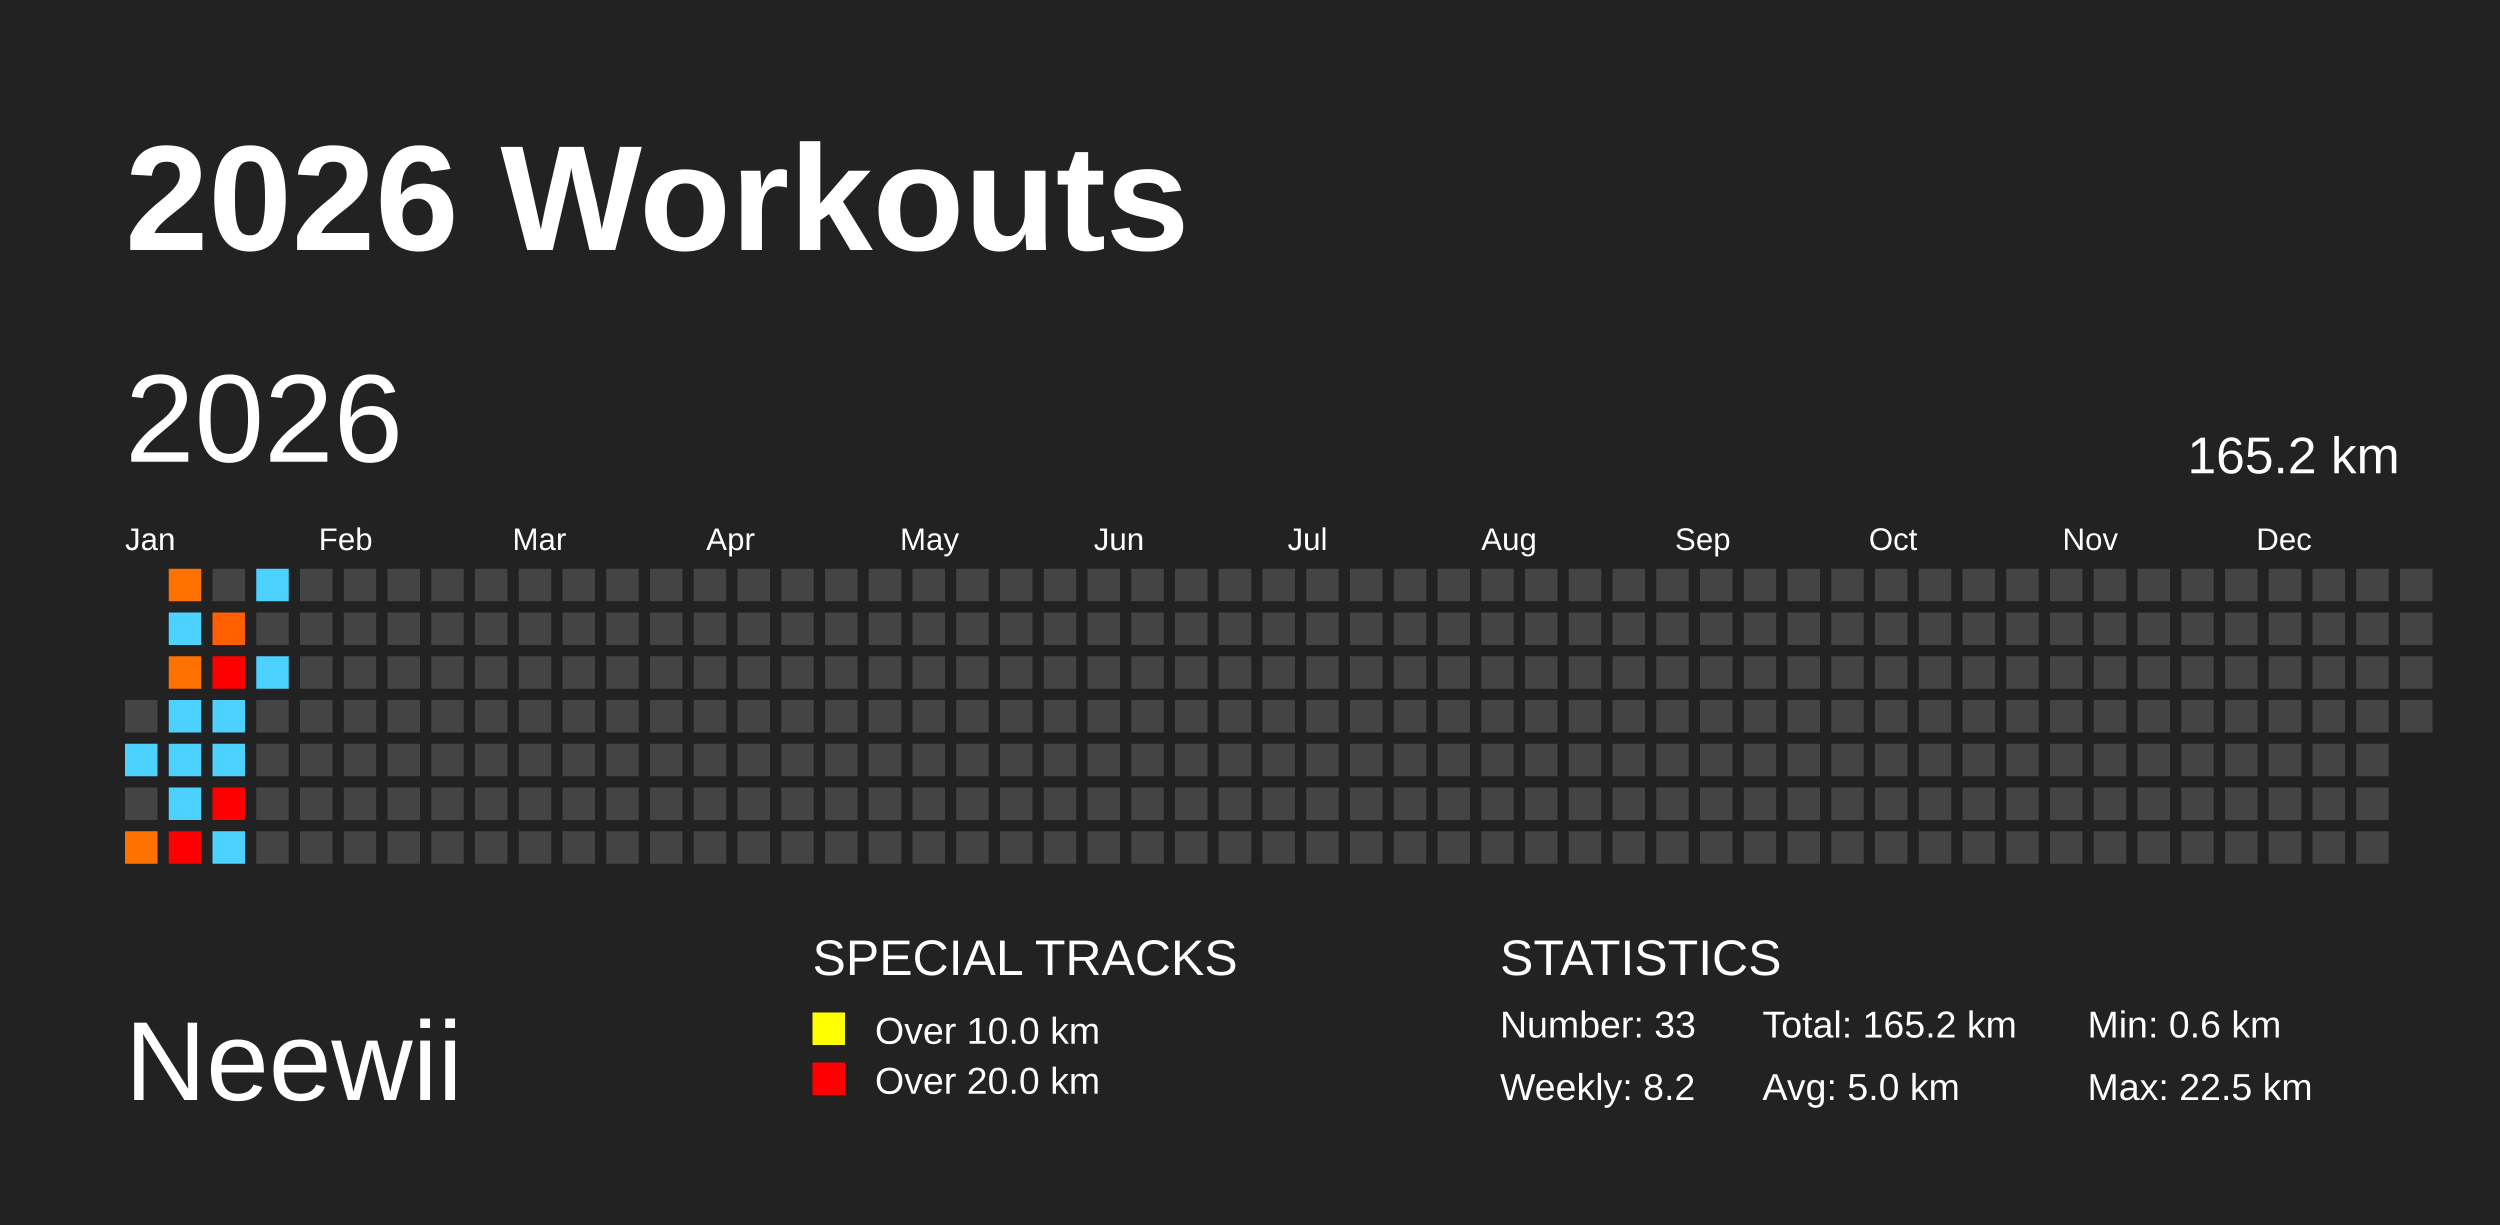
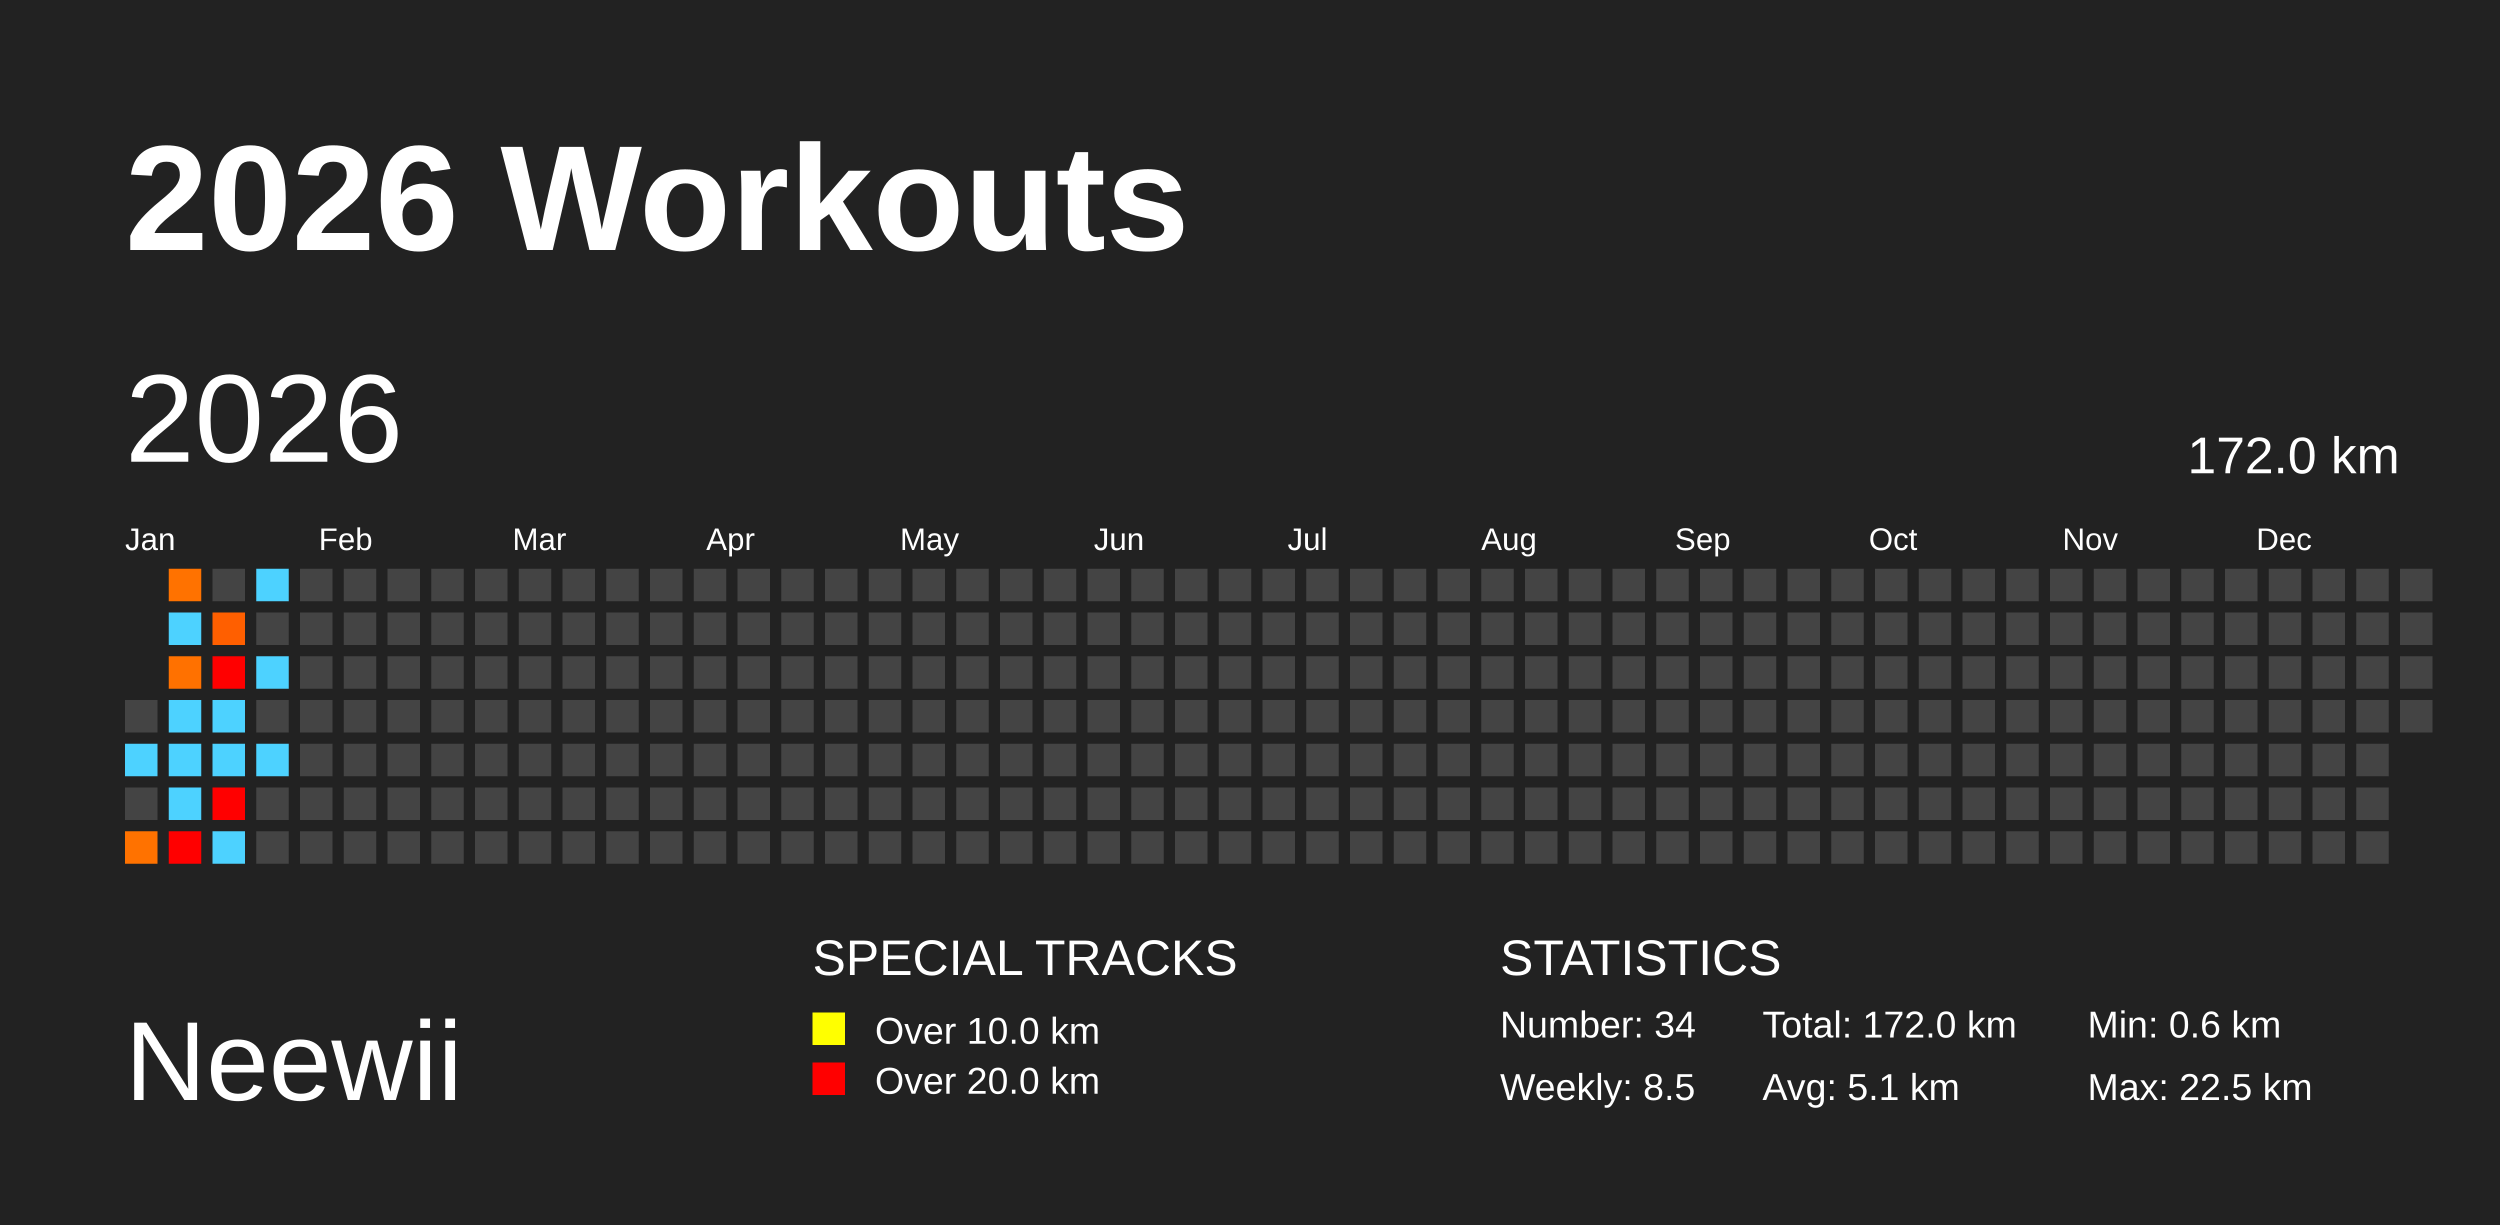
<svg xmlns="http://www.w3.org/2000/svg" baseProfile="full" height="98mm" version="1.1" viewBox="0,0,200,98" width="200mm">
  <defs />
  <rect fill="#222222" height="98" width="200" x="0" y="0" />
  <text fill="#FFFFFF" style="font-size:12px; font-family:Arial; font-weight:bold;" x="10" y="20">2026 Workouts</text>
  <text fill="#FFFFFF" style="font-size:9px; font-family:Arial" x="10" y="88">Neewii</text>
  <text fill="#FFFFFF" style="font-size:4px; font-family:Arial" x="65" y="78">SPECIAL TRACKS</text>
  <rect fill="yellow" height="2.6" width="2.6" x="65" y="81" />
  <text fill="#FFFFFF" style="font-size:3px; font-family:Arial" x="70" y="83.5">Over 10.0 km</text>
  <rect fill="red" height="2.6" width="2.6" x="65" y="85" />
  <text fill="#FFFFFF" style="font-size:3px; font-family:Arial" x="70" y="87.5">Over 20.0 km</text>
  <text fill="#FFFFFF" style="font-size:4px; font-family:Arial" x="120" y="78">STATISTICS</text>
-   <text fill="#FFFFFF" style="font-size:3px; font-family:Arial" x="120" y="83">Number: 33</text>
-   <text fill="#FFFFFF" style="font-size:3px; font-family:Arial" x="120" y="88">Weekly: 8.2</text>
-   <text fill="#FFFFFF" style="font-size:3px; font-family:Arial" x="141" y="83">Total: 165.2 km</text>
-   <text fill="#FFFFFF" style="font-size:3px; font-family:Arial" x="141" y="88">Avg: 5.0 km</text>
+   <text fill="#FFFFFF" style="font-size:3px; font-family:Arial" x="120" y="83">Number: 34</text>
+   <text fill="#FFFFFF" style="font-size:3px; font-family:Arial" x="120" y="88">Weekly: 8.5</text>
+   <text fill="#FFFFFF" style="font-size:3px; font-family:Arial" x="141" y="83">Total: 172.0 km</text>
+   <text fill="#FFFFFF" style="font-size:3px; font-family:Arial" x="141" y="88">Avg: 5.1 km</text>
  <text fill="#FFFFFF" style="font-size:3px; font-family:Arial" x="167" y="83">Min: 0.6 km</text>
  <text fill="#FFFFFF" style="font-size:3px; font-family:Arial" x="167" y="88">Max: 22.5 km</text>
  <text dominant-baseline="hanging" fill="#FFFFFF" style="font-size:10.0px; font-family:Arial;" x="10" y="30">2026</text>
-   <text dominant-baseline="hanging" fill="#FFFFFF" style="font-size:4.125px; font-family:Arial;" x="175" y="35">165.2 km</text>
+   <text dominant-baseline="hanging" fill="#FFFFFF" style="font-size:4.125px; font-family:Arial;" x="175" y="35">172.0 km</text>
  <text fill="#FFFFFF" style="font-size:2.5px; font-family:Arial" x="10.0" y="44">Jan</text>
  <text fill="#FFFFFF" style="font-size:2.5px; font-family:Arial" x="25.5" y="44">Feb</text>
  <text fill="#FFFFFF" style="font-size:2.5px; font-family:Arial" x="41.0" y="44">Mar</text>
  <text fill="#FFFFFF" style="font-size:2.5px; font-family:Arial" x="56.5" y="44">Apr</text>
  <text fill="#FFFFFF" style="font-size:2.5px; font-family:Arial" x="72.0" y="44">May</text>
  <text fill="#FFFFFF" style="font-size:2.5px; font-family:Arial" x="87.5" y="44">Jun</text>
  <text fill="#FFFFFF" style="font-size:2.5px; font-family:Arial" x="103.0" y="44">Jul</text>
  <text fill="#FFFFFF" style="font-size:2.5px; font-family:Arial" x="118.5" y="44">Aug</text>
  <text fill="#FFFFFF" style="font-size:2.5px; font-family:Arial" x="134.0" y="44">Sep</text>
  <text fill="#FFFFFF" style="font-size:2.5px; font-family:Arial" x="149.5" y="44">Oct</text>
  <text fill="#FFFFFF" style="font-size:2.5px; font-family:Arial" x="165.0" y="44">Nov</text>
  <text fill="#FFFFFF" style="font-size:2.5px; font-family:Arial" x="180.5" y="44">Dec</text>
  <rect fill="#444444" height="2.6" width="2.6" x="10.0" y="56.0" />
  <rect fill="#4dd2ff" height="2.6" width="2.6" x="10.0" y="59.5" />
  <rect fill="#444444" height="2.6" width="2.6" x="10.0" y="63.0" />
  <rect fill="#ff7200" height="2.6" width="2.6" x="10.0" y="66.5" />
  <rect fill="#ff7200" height="2.6" width="2.6" x="13.5" y="45.5" />
  <rect fill="#4dd2ff" height="2.6" width="2.6" x="13.5" y="49.0" />
  <rect fill="#ff7100" height="2.6" width="2.6" x="13.5" y="52.5" />
  <rect fill="#4dd2ff" height="2.6" width="2.6" x="13.5" y="56.0" />
  <rect fill="#4dd2ff" height="2.6" width="2.6" x="13.5" y="59.5" />
  <rect fill="#4dd2ff" height="2.6" width="2.6" x="13.5" y="63.0" />
  <rect fill="red" height="2.6" width="2.6" x="13.5" y="66.5" />
  <rect fill="#444444" height="2.6" width="2.6" x="17.0" y="45.5" />
  <rect fill="#ff5f00" height="2.6" width="2.6" x="17.0" y="49.0" />
  <rect fill="red" height="2.6" width="2.6" x="17.0" y="52.5" />
  <rect fill="#4dd2ff" height="2.6" width="2.6" x="17.0" y="56.0" />
  <rect fill="#4dd2ff" height="2.6" width="2.6" x="17.0" y="59.5" />
  <rect fill="red" height="2.6" width="2.6" x="17.0" y="63.0" />
  <rect fill="#4dd2ff" height="2.6" width="2.6" x="17.0" y="66.5" />
  <rect fill="#4dd2ff" height="2.6" width="2.6" x="20.5" y="45.5" />
  <rect fill="#444444" height="2.6" width="2.6" x="20.5" y="49.0" />
  <rect fill="#4dd2ff" height="2.6" width="2.6" x="20.5" y="52.5" />
  <rect fill="#444444" height="2.6" width="2.6" x="20.5" y="56.0" />
-   <rect fill="#444444" height="2.6" width="2.6" x="20.5" y="59.5" />
+   <rect fill="#4dd2ff" height="2.6" width="2.6" x="20.5" y="59.5" />
  <rect fill="#444444" height="2.6" width="2.6" x="20.5" y="63.0" />
  <rect fill="#444444" height="2.6" width="2.6" x="20.5" y="66.5" />
  <rect fill="#444444" height="2.6" width="2.6" x="24.0" y="45.5" />
  <rect fill="#444444" height="2.6" width="2.6" x="24.0" y="49.0" />
  <rect fill="#444444" height="2.6" width="2.6" x="24.0" y="52.5" />
  <rect fill="#444444" height="2.6" width="2.6" x="24.0" y="56.0" />
  <rect fill="#444444" height="2.6" width="2.6" x="24.0" y="59.5" />
  <rect fill="#444444" height="2.6" width="2.6" x="24.0" y="63.0" />
  <rect fill="#444444" height="2.6" width="2.6" x="24.0" y="66.5" />
  <rect fill="#444444" height="2.6" width="2.6" x="27.5" y="45.5" />
  <rect fill="#444444" height="2.6" width="2.6" x="27.5" y="49.0" />
  <rect fill="#444444" height="2.6" width="2.6" x="27.5" y="52.5" />
  <rect fill="#444444" height="2.6" width="2.6" x="27.5" y="56.0" />
  <rect fill="#444444" height="2.6" width="2.6" x="27.5" y="59.5" />
  <rect fill="#444444" height="2.6" width="2.6" x="27.5" y="63.0" />
  <rect fill="#444444" height="2.6" width="2.6" x="27.5" y="66.5" />
  <rect fill="#444444" height="2.6" width="2.6" x="31.0" y="45.5" />
  <rect fill="#444444" height="2.6" width="2.6" x="31.0" y="49.0" />
  <rect fill="#444444" height="2.6" width="2.6" x="31.0" y="52.5" />
  <rect fill="#444444" height="2.6" width="2.6" x="31.0" y="56.0" />
  <rect fill="#444444" height="2.6" width="2.6" x="31.0" y="59.5" />
  <rect fill="#444444" height="2.6" width="2.6" x="31.0" y="63.0" />
  <rect fill="#444444" height="2.6" width="2.6" x="31.0" y="66.5" />
  <rect fill="#444444" height="2.6" width="2.6" x="34.5" y="45.5" />
  <rect fill="#444444" height="2.6" width="2.6" x="34.5" y="49.0" />
  <rect fill="#444444" height="2.6" width="2.6" x="34.5" y="52.5" />
  <rect fill="#444444" height="2.6" width="2.6" x="34.5" y="56.0" />
  <rect fill="#444444" height="2.6" width="2.6" x="34.5" y="59.5" />
  <rect fill="#444444" height="2.6" width="2.6" x="34.5" y="63.0" />
  <rect fill="#444444" height="2.6" width="2.6" x="34.5" y="66.5" />
  <rect fill="#444444" height="2.6" width="2.6" x="38.0" y="45.5" />
  <rect fill="#444444" height="2.6" width="2.6" x="38.0" y="49.0" />
  <rect fill="#444444" height="2.6" width="2.6" x="38.0" y="52.5" />
  <rect fill="#444444" height="2.6" width="2.6" x="38.0" y="56.0" />
  <rect fill="#444444" height="2.6" width="2.6" x="38.0" y="59.5" />
  <rect fill="#444444" height="2.6" width="2.6" x="38.0" y="63.0" />
  <rect fill="#444444" height="2.6" width="2.6" x="38.0" y="66.5" />
  <rect fill="#444444" height="2.6" width="2.6" x="41.5" y="45.5" />
  <rect fill="#444444" height="2.6" width="2.6" x="41.5" y="49.0" />
  <rect fill="#444444" height="2.6" width="2.6" x="41.5" y="52.5" />
  <rect fill="#444444" height="2.6" width="2.6" x="41.5" y="56.0" />
  <rect fill="#444444" height="2.6" width="2.6" x="41.5" y="59.5" />
  <rect fill="#444444" height="2.6" width="2.6" x="41.5" y="63.0" />
  <rect fill="#444444" height="2.6" width="2.6" x="41.5" y="66.5" />
  <rect fill="#444444" height="2.6" width="2.6" x="45.0" y="45.5" />
  <rect fill="#444444" height="2.6" width="2.6" x="45.0" y="49.0" />
  <rect fill="#444444" height="2.6" width="2.6" x="45.0" y="52.5" />
  <rect fill="#444444" height="2.6" width="2.6" x="45.0" y="56.0" />
  <rect fill="#444444" height="2.6" width="2.6" x="45.0" y="59.5" />
  <rect fill="#444444" height="2.6" width="2.6" x="45.0" y="63.0" />
  <rect fill="#444444" height="2.6" width="2.6" x="45.0" y="66.5" />
  <rect fill="#444444" height="2.6" width="2.6" x="48.5" y="45.5" />
  <rect fill="#444444" height="2.6" width="2.6" x="48.5" y="49.0" />
  <rect fill="#444444" height="2.6" width="2.6" x="48.5" y="52.5" />
  <rect fill="#444444" height="2.6" width="2.6" x="48.5" y="56.0" />
  <rect fill="#444444" height="2.6" width="2.6" x="48.5" y="59.5" />
  <rect fill="#444444" height="2.6" width="2.6" x="48.5" y="63.0" />
  <rect fill="#444444" height="2.6" width="2.6" x="48.5" y="66.5" />
  <rect fill="#444444" height="2.6" width="2.6" x="52.0" y="45.5" />
  <rect fill="#444444" height="2.6" width="2.6" x="52.0" y="49.0" />
  <rect fill="#444444" height="2.6" width="2.6" x="52.0" y="52.5" />
  <rect fill="#444444" height="2.6" width="2.6" x="52.0" y="56.0" />
  <rect fill="#444444" height="2.6" width="2.6" x="52.0" y="59.5" />
  <rect fill="#444444" height="2.6" width="2.6" x="52.0" y="63.0" />
  <rect fill="#444444" height="2.6" width="2.6" x="52.0" y="66.5" />
  <rect fill="#444444" height="2.6" width="2.6" x="55.5" y="45.5" />
  <rect fill="#444444" height="2.6" width="2.6" x="55.5" y="49.0" />
  <rect fill="#444444" height="2.6" width="2.6" x="55.5" y="52.5" />
  <rect fill="#444444" height="2.6" width="2.6" x="55.5" y="56.0" />
  <rect fill="#444444" height="2.6" width="2.6" x="55.5" y="59.5" />
  <rect fill="#444444" height="2.6" width="2.6" x="55.5" y="63.0" />
  <rect fill="#444444" height="2.6" width="2.6" x="55.5" y="66.5" />
  <rect fill="#444444" height="2.6" width="2.6" x="59.0" y="45.5" />
  <rect fill="#444444" height="2.6" width="2.6" x="59.0" y="49.0" />
  <rect fill="#444444" height="2.6" width="2.6" x="59.0" y="52.5" />
  <rect fill="#444444" height="2.6" width="2.6" x="59.0" y="56.0" />
  <rect fill="#444444" height="2.6" width="2.6" x="59.0" y="59.5" />
  <rect fill="#444444" height="2.6" width="2.6" x="59.0" y="63.0" />
  <rect fill="#444444" height="2.6" width="2.6" x="59.0" y="66.5" />
  <rect fill="#444444" height="2.6" width="2.6" x="62.5" y="45.5" />
  <rect fill="#444444" height="2.6" width="2.6" x="62.5" y="49.0" />
  <rect fill="#444444" height="2.6" width="2.6" x="62.5" y="52.5" />
  <rect fill="#444444" height="2.6" width="2.6" x="62.5" y="56.0" />
  <rect fill="#444444" height="2.6" width="2.6" x="62.5" y="59.5" />
  <rect fill="#444444" height="2.6" width="2.6" x="62.5" y="63.0" />
  <rect fill="#444444" height="2.6" width="2.6" x="62.5" y="66.5" />
  <rect fill="#444444" height="2.6" width="2.6" x="66.0" y="45.5" />
  <rect fill="#444444" height="2.6" width="2.6" x="66.0" y="49.0" />
  <rect fill="#444444" height="2.6" width="2.6" x="66.0" y="52.5" />
  <rect fill="#444444" height="2.6" width="2.6" x="66.0" y="56.0" />
  <rect fill="#444444" height="2.6" width="2.6" x="66.0" y="59.5" />
  <rect fill="#444444" height="2.6" width="2.6" x="66.0" y="63.0" />
  <rect fill="#444444" height="2.6" width="2.6" x="66.0" y="66.5" />
  <rect fill="#444444" height="2.6" width="2.6" x="69.5" y="45.5" />
  <rect fill="#444444" height="2.6" width="2.6" x="69.5" y="49.0" />
  <rect fill="#444444" height="2.6" width="2.6" x="69.5" y="52.5" />
  <rect fill="#444444" height="2.6" width="2.6" x="69.5" y="56.0" />
  <rect fill="#444444" height="2.6" width="2.6" x="69.5" y="59.5" />
  <rect fill="#444444" height="2.6" width="2.6" x="69.5" y="63.0" />
  <rect fill="#444444" height="2.6" width="2.6" x="69.5" y="66.5" />
  <rect fill="#444444" height="2.6" width="2.6" x="73.0" y="45.5" />
  <rect fill="#444444" height="2.6" width="2.6" x="73.0" y="49.0" />
  <rect fill="#444444" height="2.6" width="2.6" x="73.0" y="52.5" />
  <rect fill="#444444" height="2.6" width="2.6" x="73.0" y="56.0" />
  <rect fill="#444444" height="2.6" width="2.6" x="73.0" y="59.5" />
  <rect fill="#444444" height="2.6" width="2.6" x="73.0" y="63.0" />
  <rect fill="#444444" height="2.6" width="2.6" x="73.0" y="66.5" />
  <rect fill="#444444" height="2.6" width="2.6" x="76.5" y="45.5" />
  <rect fill="#444444" height="2.6" width="2.6" x="76.5" y="49.0" />
  <rect fill="#444444" height="2.6" width="2.6" x="76.5" y="52.5" />
  <rect fill="#444444" height="2.6" width="2.6" x="76.5" y="56.0" />
  <rect fill="#444444" height="2.6" width="2.6" x="76.5" y="59.5" />
  <rect fill="#444444" height="2.6" width="2.6" x="76.5" y="63.0" />
  <rect fill="#444444" height="2.6" width="2.6" x="76.5" y="66.5" />
  <rect fill="#444444" height="2.6" width="2.6" x="80.0" y="45.5" />
  <rect fill="#444444" height="2.6" width="2.6" x="80.0" y="49.0" />
  <rect fill="#444444" height="2.6" width="2.6" x="80.0" y="52.5" />
  <rect fill="#444444" height="2.6" width="2.6" x="80.0" y="56.0" />
  <rect fill="#444444" height="2.6" width="2.6" x="80.0" y="59.5" />
  <rect fill="#444444" height="2.6" width="2.6" x="80.0" y="63.0" />
  <rect fill="#444444" height="2.6" width="2.6" x="80.0" y="66.5" />
  <rect fill="#444444" height="2.6" width="2.6" x="83.5" y="45.5" />
  <rect fill="#444444" height="2.6" width="2.6" x="83.5" y="49.0" />
  <rect fill="#444444" height="2.6" width="2.6" x="83.5" y="52.5" />
  <rect fill="#444444" height="2.6" width="2.6" x="83.5" y="56.0" />
  <rect fill="#444444" height="2.6" width="2.6" x="83.5" y="59.5" />
  <rect fill="#444444" height="2.6" width="2.6" x="83.5" y="63.0" />
  <rect fill="#444444" height="2.6" width="2.6" x="83.5" y="66.5" />
  <rect fill="#444444" height="2.6" width="2.6" x="87.0" y="45.5" />
  <rect fill="#444444" height="2.6" width="2.6" x="87.0" y="49.0" />
  <rect fill="#444444" height="2.6" width="2.6" x="87.0" y="52.5" />
  <rect fill="#444444" height="2.6" width="2.6" x="87.0" y="56.0" />
  <rect fill="#444444" height="2.6" width="2.6" x="87.0" y="59.5" />
  <rect fill="#444444" height="2.6" width="2.6" x="87.0" y="63.0" />
  <rect fill="#444444" height="2.6" width="2.6" x="87.0" y="66.5" />
  <rect fill="#444444" height="2.6" width="2.6" x="90.5" y="45.5" />
  <rect fill="#444444" height="2.6" width="2.6" x="90.5" y="49.0" />
  <rect fill="#444444" height="2.6" width="2.6" x="90.5" y="52.5" />
  <rect fill="#444444" height="2.6" width="2.6" x="90.5" y="56.0" />
  <rect fill="#444444" height="2.6" width="2.6" x="90.5" y="59.5" />
  <rect fill="#444444" height="2.6" width="2.6" x="90.5" y="63.0" />
  <rect fill="#444444" height="2.6" width="2.6" x="90.5" y="66.5" />
  <rect fill="#444444" height="2.6" width="2.6" x="94.0" y="45.5" />
  <rect fill="#444444" height="2.6" width="2.6" x="94.0" y="49.0" />
  <rect fill="#444444" height="2.6" width="2.6" x="94.0" y="52.5" />
  <rect fill="#444444" height="2.6" width="2.6" x="94.0" y="56.0" />
  <rect fill="#444444" height="2.6" width="2.6" x="94.0" y="59.5" />
  <rect fill="#444444" height="2.6" width="2.6" x="94.0" y="63.0" />
  <rect fill="#444444" height="2.6" width="2.6" x="94.0" y="66.5" />
  <rect fill="#444444" height="2.6" width="2.6" x="97.5" y="45.5" />
  <rect fill="#444444" height="2.6" width="2.6" x="97.5" y="49.0" />
  <rect fill="#444444" height="2.6" width="2.6" x="97.5" y="52.5" />
  <rect fill="#444444" height="2.6" width="2.6" x="97.5" y="56.0" />
  <rect fill="#444444" height="2.6" width="2.6" x="97.5" y="59.5" />
  <rect fill="#444444" height="2.6" width="2.6" x="97.5" y="63.0" />
  <rect fill="#444444" height="2.6" width="2.6" x="97.5" y="66.5" />
  <rect fill="#444444" height="2.6" width="2.6" x="101.0" y="45.5" />
  <rect fill="#444444" height="2.6" width="2.6" x="101.0" y="49.0" />
  <rect fill="#444444" height="2.6" width="2.6" x="101.0" y="52.5" />
  <rect fill="#444444" height="2.6" width="2.6" x="101.0" y="56.0" />
  <rect fill="#444444" height="2.6" width="2.6" x="101.0" y="59.5" />
  <rect fill="#444444" height="2.6" width="2.6" x="101.0" y="63.0" />
  <rect fill="#444444" height="2.6" width="2.6" x="101.0" y="66.5" />
  <rect fill="#444444" height="2.6" width="2.6" x="104.5" y="45.5" />
  <rect fill="#444444" height="2.6" width="2.6" x="104.5" y="49.0" />
  <rect fill="#444444" height="2.6" width="2.6" x="104.5" y="52.5" />
  <rect fill="#444444" height="2.6" width="2.6" x="104.5" y="56.0" />
  <rect fill="#444444" height="2.6" width="2.6" x="104.5" y="59.5" />
  <rect fill="#444444" height="2.6" width="2.6" x="104.5" y="63.0" />
  <rect fill="#444444" height="2.6" width="2.6" x="104.5" y="66.5" />
  <rect fill="#444444" height="2.6" width="2.6" x="108.0" y="45.5" />
  <rect fill="#444444" height="2.6" width="2.6" x="108.0" y="49.0" />
  <rect fill="#444444" height="2.6" width="2.6" x="108.0" y="52.5" />
  <rect fill="#444444" height="2.6" width="2.6" x="108.0" y="56.0" />
  <rect fill="#444444" height="2.6" width="2.6" x="108.0" y="59.5" />
  <rect fill="#444444" height="2.6" width="2.6" x="108.0" y="63.0" />
  <rect fill="#444444" height="2.6" width="2.6" x="108.0" y="66.5" />
  <rect fill="#444444" height="2.6" width="2.6" x="111.5" y="45.5" />
  <rect fill="#444444" height="2.6" width="2.6" x="111.5" y="49.0" />
  <rect fill="#444444" height="2.6" width="2.6" x="111.5" y="52.5" />
  <rect fill="#444444" height="2.6" width="2.6" x="111.5" y="56.0" />
  <rect fill="#444444" height="2.6" width="2.6" x="111.5" y="59.5" />
  <rect fill="#444444" height="2.6" width="2.6" x="111.5" y="63.0" />
  <rect fill="#444444" height="2.6" width="2.6" x="111.5" y="66.5" />
  <rect fill="#444444" height="2.6" width="2.6" x="115.0" y="45.5" />
  <rect fill="#444444" height="2.6" width="2.6" x="115.0" y="49.0" />
  <rect fill="#444444" height="2.6" width="2.6" x="115.0" y="52.5" />
  <rect fill="#444444" height="2.6" width="2.6" x="115.0" y="56.0" />
  <rect fill="#444444" height="2.6" width="2.6" x="115.0" y="59.5" />
  <rect fill="#444444" height="2.6" width="2.6" x="115.0" y="63.0" />
  <rect fill="#444444" height="2.6" width="2.6" x="115.0" y="66.5" />
  <rect fill="#444444" height="2.6" width="2.6" x="118.5" y="45.5" />
  <rect fill="#444444" height="2.6" width="2.6" x="118.5" y="49.0" />
  <rect fill="#444444" height="2.6" width="2.6" x="118.5" y="52.5" />
  <rect fill="#444444" height="2.6" width="2.6" x="118.5" y="56.0" />
  <rect fill="#444444" height="2.6" width="2.6" x="118.5" y="59.5" />
  <rect fill="#444444" height="2.6" width="2.6" x="118.5" y="63.0" />
  <rect fill="#444444" height="2.6" width="2.6" x="118.5" y="66.5" />
  <rect fill="#444444" height="2.6" width="2.6" x="122.0" y="45.5" />
  <rect fill="#444444" height="2.6" width="2.6" x="122.0" y="49.0" />
  <rect fill="#444444" height="2.6" width="2.6" x="122.0" y="52.5" />
  <rect fill="#444444" height="2.6" width="2.6" x="122.0" y="56.0" />
  <rect fill="#444444" height="2.6" width="2.6" x="122.0" y="59.5" />
  <rect fill="#444444" height="2.6" width="2.6" x="122.0" y="63.0" />
  <rect fill="#444444" height="2.6" width="2.6" x="122.0" y="66.5" />
  <rect fill="#444444" height="2.6" width="2.6" x="125.5" y="45.5" />
  <rect fill="#444444" height="2.6" width="2.6" x="125.5" y="49.0" />
  <rect fill="#444444" height="2.6" width="2.6" x="125.5" y="52.5" />
  <rect fill="#444444" height="2.6" width="2.6" x="125.5" y="56.0" />
  <rect fill="#444444" height="2.6" width="2.6" x="125.5" y="59.5" />
  <rect fill="#444444" height="2.6" width="2.6" x="125.5" y="63.0" />
  <rect fill="#444444" height="2.6" width="2.6" x="125.5" y="66.5" />
  <rect fill="#444444" height="2.6" width="2.6" x="129.0" y="45.5" />
  <rect fill="#444444" height="2.6" width="2.6" x="129.0" y="49.0" />
  <rect fill="#444444" height="2.6" width="2.6" x="129.0" y="52.5" />
  <rect fill="#444444" height="2.6" width="2.6" x="129.0" y="56.0" />
  <rect fill="#444444" height="2.6" width="2.6" x="129.0" y="59.5" />
  <rect fill="#444444" height="2.6" width="2.6" x="129.0" y="63.0" />
  <rect fill="#444444" height="2.6" width="2.6" x="129.0" y="66.5" />
  <rect fill="#444444" height="2.6" width="2.6" x="132.5" y="45.5" />
  <rect fill="#444444" height="2.6" width="2.6" x="132.5" y="49.0" />
  <rect fill="#444444" height="2.6" width="2.6" x="132.5" y="52.5" />
  <rect fill="#444444" height="2.6" width="2.6" x="132.5" y="56.0" />
  <rect fill="#444444" height="2.6" width="2.6" x="132.5" y="59.5" />
  <rect fill="#444444" height="2.6" width="2.6" x="132.5" y="63.0" />
  <rect fill="#444444" height="2.6" width="2.6" x="132.5" y="66.5" />
  <rect fill="#444444" height="2.6" width="2.6" x="136.0" y="45.5" />
  <rect fill="#444444" height="2.6" width="2.6" x="136.0" y="49.0" />
  <rect fill="#444444" height="2.6" width="2.6" x="136.0" y="52.5" />
  <rect fill="#444444" height="2.6" width="2.6" x="136.0" y="56.0" />
  <rect fill="#444444" height="2.6" width="2.6" x="136.0" y="59.5" />
  <rect fill="#444444" height="2.6" width="2.6" x="136.0" y="63.0" />
  <rect fill="#444444" height="2.6" width="2.6" x="136.0" y="66.5" />
  <rect fill="#444444" height="2.6" width="2.6" x="139.5" y="45.5" />
  <rect fill="#444444" height="2.6" width="2.6" x="139.5" y="49.0" />
  <rect fill="#444444" height="2.6" width="2.6" x="139.5" y="52.5" />
  <rect fill="#444444" height="2.6" width="2.6" x="139.5" y="56.0" />
  <rect fill="#444444" height="2.6" width="2.6" x="139.5" y="59.5" />
  <rect fill="#444444" height="2.6" width="2.6" x="139.5" y="63.0" />
  <rect fill="#444444" height="2.6" width="2.6" x="139.5" y="66.5" />
  <rect fill="#444444" height="2.6" width="2.6" x="143.0" y="45.5" />
  <rect fill="#444444" height="2.6" width="2.6" x="143.0" y="49.0" />
  <rect fill="#444444" height="2.6" width="2.6" x="143.0" y="52.5" />
  <rect fill="#444444" height="2.6" width="2.6" x="143.0" y="56.0" />
  <rect fill="#444444" height="2.6" width="2.6" x="143.0" y="59.5" />
  <rect fill="#444444" height="2.6" width="2.6" x="143.0" y="63.0" />
  <rect fill="#444444" height="2.6" width="2.6" x="143.0" y="66.5" />
  <rect fill="#444444" height="2.6" width="2.6" x="146.5" y="45.5" />
  <rect fill="#444444" height="2.6" width="2.6" x="146.5" y="49.0" />
  <rect fill="#444444" height="2.6" width="2.6" x="146.5" y="52.5" />
  <rect fill="#444444" height="2.6" width="2.6" x="146.5" y="56.0" />
  <rect fill="#444444" height="2.6" width="2.6" x="146.5" y="59.5" />
  <rect fill="#444444" height="2.6" width="2.6" x="146.5" y="63.0" />
  <rect fill="#444444" height="2.6" width="2.6" x="146.5" y="66.5" />
  <rect fill="#444444" height="2.6" width="2.6" x="150.0" y="45.5" />
  <rect fill="#444444" height="2.6" width="2.6" x="150.0" y="49.0" />
  <rect fill="#444444" height="2.6" width="2.6" x="150.0" y="52.5" />
  <rect fill="#444444" height="2.6" width="2.6" x="150.0" y="56.0" />
  <rect fill="#444444" height="2.6" width="2.6" x="150.0" y="59.5" />
  <rect fill="#444444" height="2.6" width="2.6" x="150.0" y="63.0" />
  <rect fill="#444444" height="2.6" width="2.6" x="150.0" y="66.5" />
  <rect fill="#444444" height="2.6" width="2.6" x="153.5" y="45.5" />
  <rect fill="#444444" height="2.6" width="2.6" x="153.5" y="49.0" />
  <rect fill="#444444" height="2.6" width="2.6" x="153.5" y="52.5" />
  <rect fill="#444444" height="2.6" width="2.6" x="153.5" y="56.0" />
  <rect fill="#444444" height="2.6" width="2.6" x="153.5" y="59.5" />
  <rect fill="#444444" height="2.6" width="2.6" x="153.5" y="63.0" />
  <rect fill="#444444" height="2.6" width="2.6" x="153.5" y="66.5" />
  <rect fill="#444444" height="2.6" width="2.6" x="157.0" y="45.5" />
  <rect fill="#444444" height="2.6" width="2.6" x="157.0" y="49.0" />
  <rect fill="#444444" height="2.6" width="2.6" x="157.0" y="52.5" />
  <rect fill="#444444" height="2.6" width="2.6" x="157.0" y="56.0" />
  <rect fill="#444444" height="2.6" width="2.6" x="157.0" y="59.5" />
  <rect fill="#444444" height="2.6" width="2.6" x="157.0" y="63.0" />
  <rect fill="#444444" height="2.6" width="2.6" x="157.0" y="66.5" />
  <rect fill="#444444" height="2.6" width="2.6" x="160.5" y="45.5" />
  <rect fill="#444444" height="2.6" width="2.6" x="160.5" y="49.0" />
  <rect fill="#444444" height="2.6" width="2.6" x="160.5" y="52.5" />
  <rect fill="#444444" height="2.6" width="2.6" x="160.5" y="56.0" />
  <rect fill="#444444" height="2.6" width="2.6" x="160.5" y="59.5" />
  <rect fill="#444444" height="2.6" width="2.6" x="160.5" y="63.0" />
  <rect fill="#444444" height="2.6" width="2.6" x="160.5" y="66.5" />
  <rect fill="#444444" height="2.6" width="2.6" x="164.0" y="45.5" />
  <rect fill="#444444" height="2.6" width="2.6" x="164.0" y="49.0" />
  <rect fill="#444444" height="2.6" width="2.6" x="164.0" y="52.5" />
  <rect fill="#444444" height="2.6" width="2.6" x="164.0" y="56.0" />
  <rect fill="#444444" height="2.6" width="2.6" x="164.0" y="59.5" />
  <rect fill="#444444" height="2.6" width="2.6" x="164.0" y="63.0" />
  <rect fill="#444444" height="2.6" width="2.6" x="164.0" y="66.5" />
  <rect fill="#444444" height="2.6" width="2.6" x="167.5" y="45.5" />
  <rect fill="#444444" height="2.6" width="2.6" x="167.5" y="49.0" />
  <rect fill="#444444" height="2.6" width="2.6" x="167.5" y="52.5" />
  <rect fill="#444444" height="2.6" width="2.6" x="167.5" y="56.0" />
  <rect fill="#444444" height="2.6" width="2.6" x="167.5" y="59.5" />
  <rect fill="#444444" height="2.6" width="2.6" x="167.5" y="63.0" />
  <rect fill="#444444" height="2.6" width="2.6" x="167.5" y="66.5" />
  <rect fill="#444444" height="2.6" width="2.6" x="171.0" y="45.5" />
  <rect fill="#444444" height="2.6" width="2.6" x="171.0" y="49.0" />
  <rect fill="#444444" height="2.6" width="2.6" x="171.0" y="52.5" />
  <rect fill="#444444" height="2.6" width="2.6" x="171.0" y="56.0" />
  <rect fill="#444444" height="2.6" width="2.6" x="171.0" y="59.5" />
  <rect fill="#444444" height="2.6" width="2.6" x="171.0" y="63.0" />
  <rect fill="#444444" height="2.6" width="2.6" x="171.0" y="66.5" />
  <rect fill="#444444" height="2.6" width="2.6" x="174.5" y="45.5" />
  <rect fill="#444444" height="2.6" width="2.6" x="174.5" y="49.0" />
  <rect fill="#444444" height="2.6" width="2.6" x="174.5" y="52.5" />
  <rect fill="#444444" height="2.6" width="2.6" x="174.5" y="56.0" />
  <rect fill="#444444" height="2.6" width="2.6" x="174.5" y="59.5" />
  <rect fill="#444444" height="2.6" width="2.6" x="174.5" y="63.0" />
  <rect fill="#444444" height="2.6" width="2.6" x="174.5" y="66.5" />
  <rect fill="#444444" height="2.6" width="2.6" x="178.0" y="45.5" />
  <rect fill="#444444" height="2.6" width="2.6" x="178.0" y="49.0" />
  <rect fill="#444444" height="2.6" width="2.6" x="178.0" y="52.5" />
  <rect fill="#444444" height="2.6" width="2.6" x="178.0" y="56.0" />
  <rect fill="#444444" height="2.6" width="2.6" x="178.0" y="59.5" />
  <rect fill="#444444" height="2.6" width="2.6" x="178.0" y="63.0" />
  <rect fill="#444444" height="2.6" width="2.6" x="178.0" y="66.5" />
  <rect fill="#444444" height="2.6" width="2.6" x="181.5" y="45.5" />
  <rect fill="#444444" height="2.6" width="2.6" x="181.5" y="49.0" />
  <rect fill="#444444" height="2.6" width="2.6" x="181.5" y="52.5" />
  <rect fill="#444444" height="2.6" width="2.6" x="181.5" y="56.0" />
  <rect fill="#444444" height="2.6" width="2.6" x="181.5" y="59.5" />
  <rect fill="#444444" height="2.6" width="2.6" x="181.5" y="63.0" />
  <rect fill="#444444" height="2.6" width="2.6" x="181.5" y="66.5" />
  <rect fill="#444444" height="2.6" width="2.6" x="185.0" y="45.5" />
  <rect fill="#444444" height="2.6" width="2.6" x="185.0" y="49.0" />
  <rect fill="#444444" height="2.6" width="2.6" x="185.0" y="52.5" />
  <rect fill="#444444" height="2.6" width="2.6" x="185.0" y="56.0" />
  <rect fill="#444444" height="2.6" width="2.6" x="185.0" y="59.5" />
  <rect fill="#444444" height="2.6" width="2.6" x="185.0" y="63.0" />
  <rect fill="#444444" height="2.6" width="2.6" x="185.0" y="66.5" />
  <rect fill="#444444" height="2.6" width="2.6" x="188.5" y="45.5" />
  <rect fill="#444444" height="2.6" width="2.6" x="188.5" y="49.0" />
  <rect fill="#444444" height="2.6" width="2.6" x="188.5" y="52.5" />
  <rect fill="#444444" height="2.6" width="2.6" x="188.5" y="56.0" />
  <rect fill="#444444" height="2.6" width="2.6" x="188.5" y="59.5" />
  <rect fill="#444444" height="2.6" width="2.6" x="188.5" y="63.0" />
  <rect fill="#444444" height="2.6" width="2.6" x="188.5" y="66.5" />
  <rect fill="#444444" height="2.6" width="2.6" x="192.0" y="45.5" />
  <rect fill="#444444" height="2.6" width="2.6" x="192.0" y="49.0" />
  <rect fill="#444444" height="2.6" width="2.6" x="192.0" y="52.5" />
  <rect fill="#444444" height="2.6" width="2.6" x="192.0" y="56.0" />
</svg>
